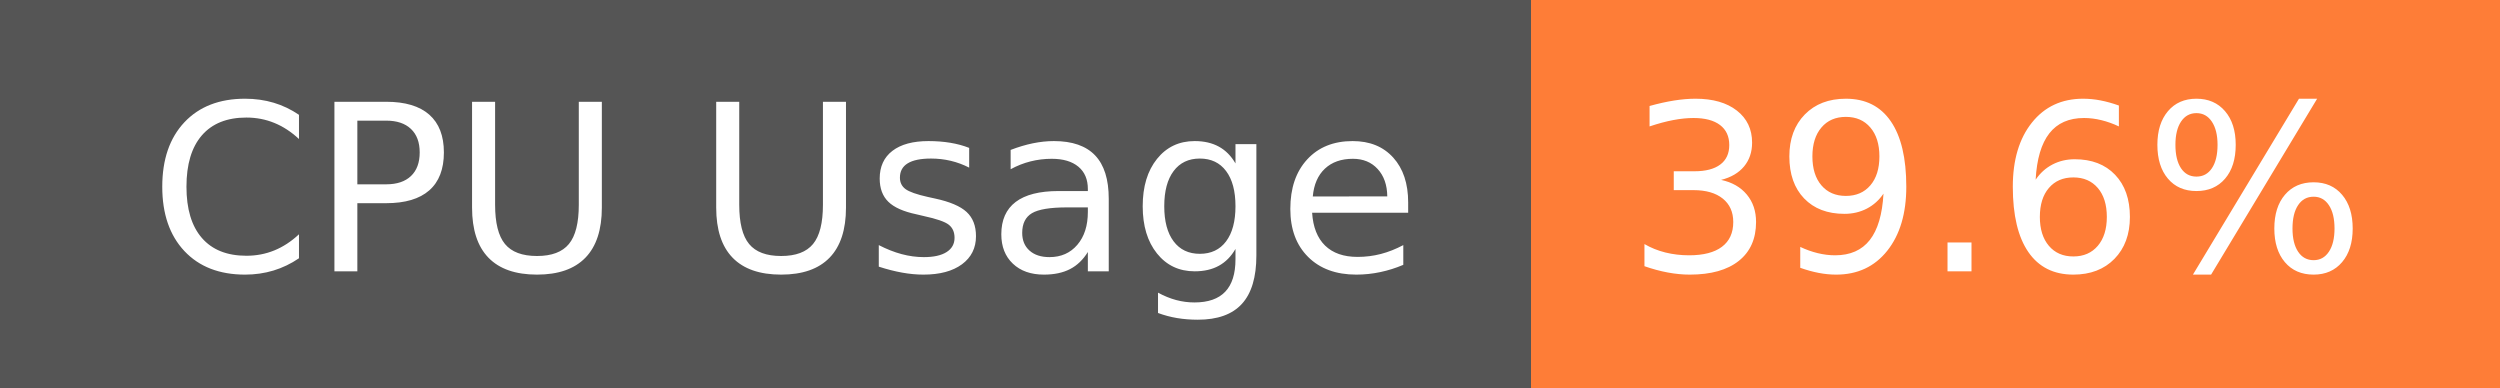
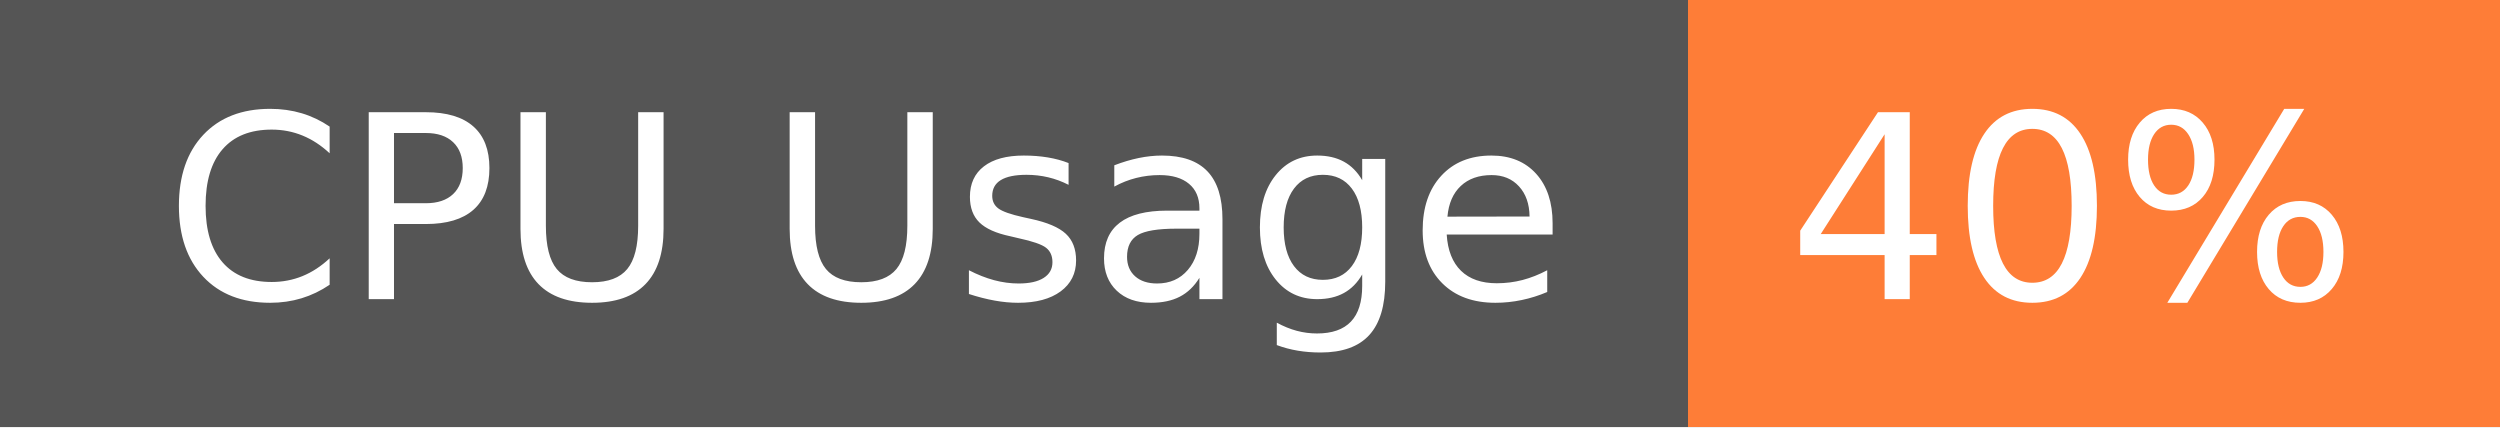
- <svg xmlns="http://www.w3.org/2000/svg" width="129" height="20" role="img" aria-label="CPU Usage: 39.6%">
+ <svg xmlns="http://www.w3.org/2000/svg" width="117" height="20" role="img" aria-label="CPU Usage: 40%">
  <g shape-rendering="crispEdges">
    <rect width="79" height="20" fill="#555" />
-     <rect x="79" width="50" height="20" fill="#fe7d37" />
+     <rect x="79" width="38" height="20" fill="#fe7d37" />
  </g>
  <g fill="#fff" text-anchor="middle" font-family="Verdana,Geneva,DejaVu Sans,sans-serif" text-rendering="geometricPrecision" font-size="120">
    <text x="405" y="140" transform="scale(.1)" fill="#fff" textLength="665">CPU Usage</text>
-     <text x="1030" y="140" transform="scale(.1)" fill="#fff" textLength="390">39.6%</text>
+     <text x="970" y="140" transform="scale(.1)" fill="#fff" textLength="276">40%</text>
  </g>
</svg>
